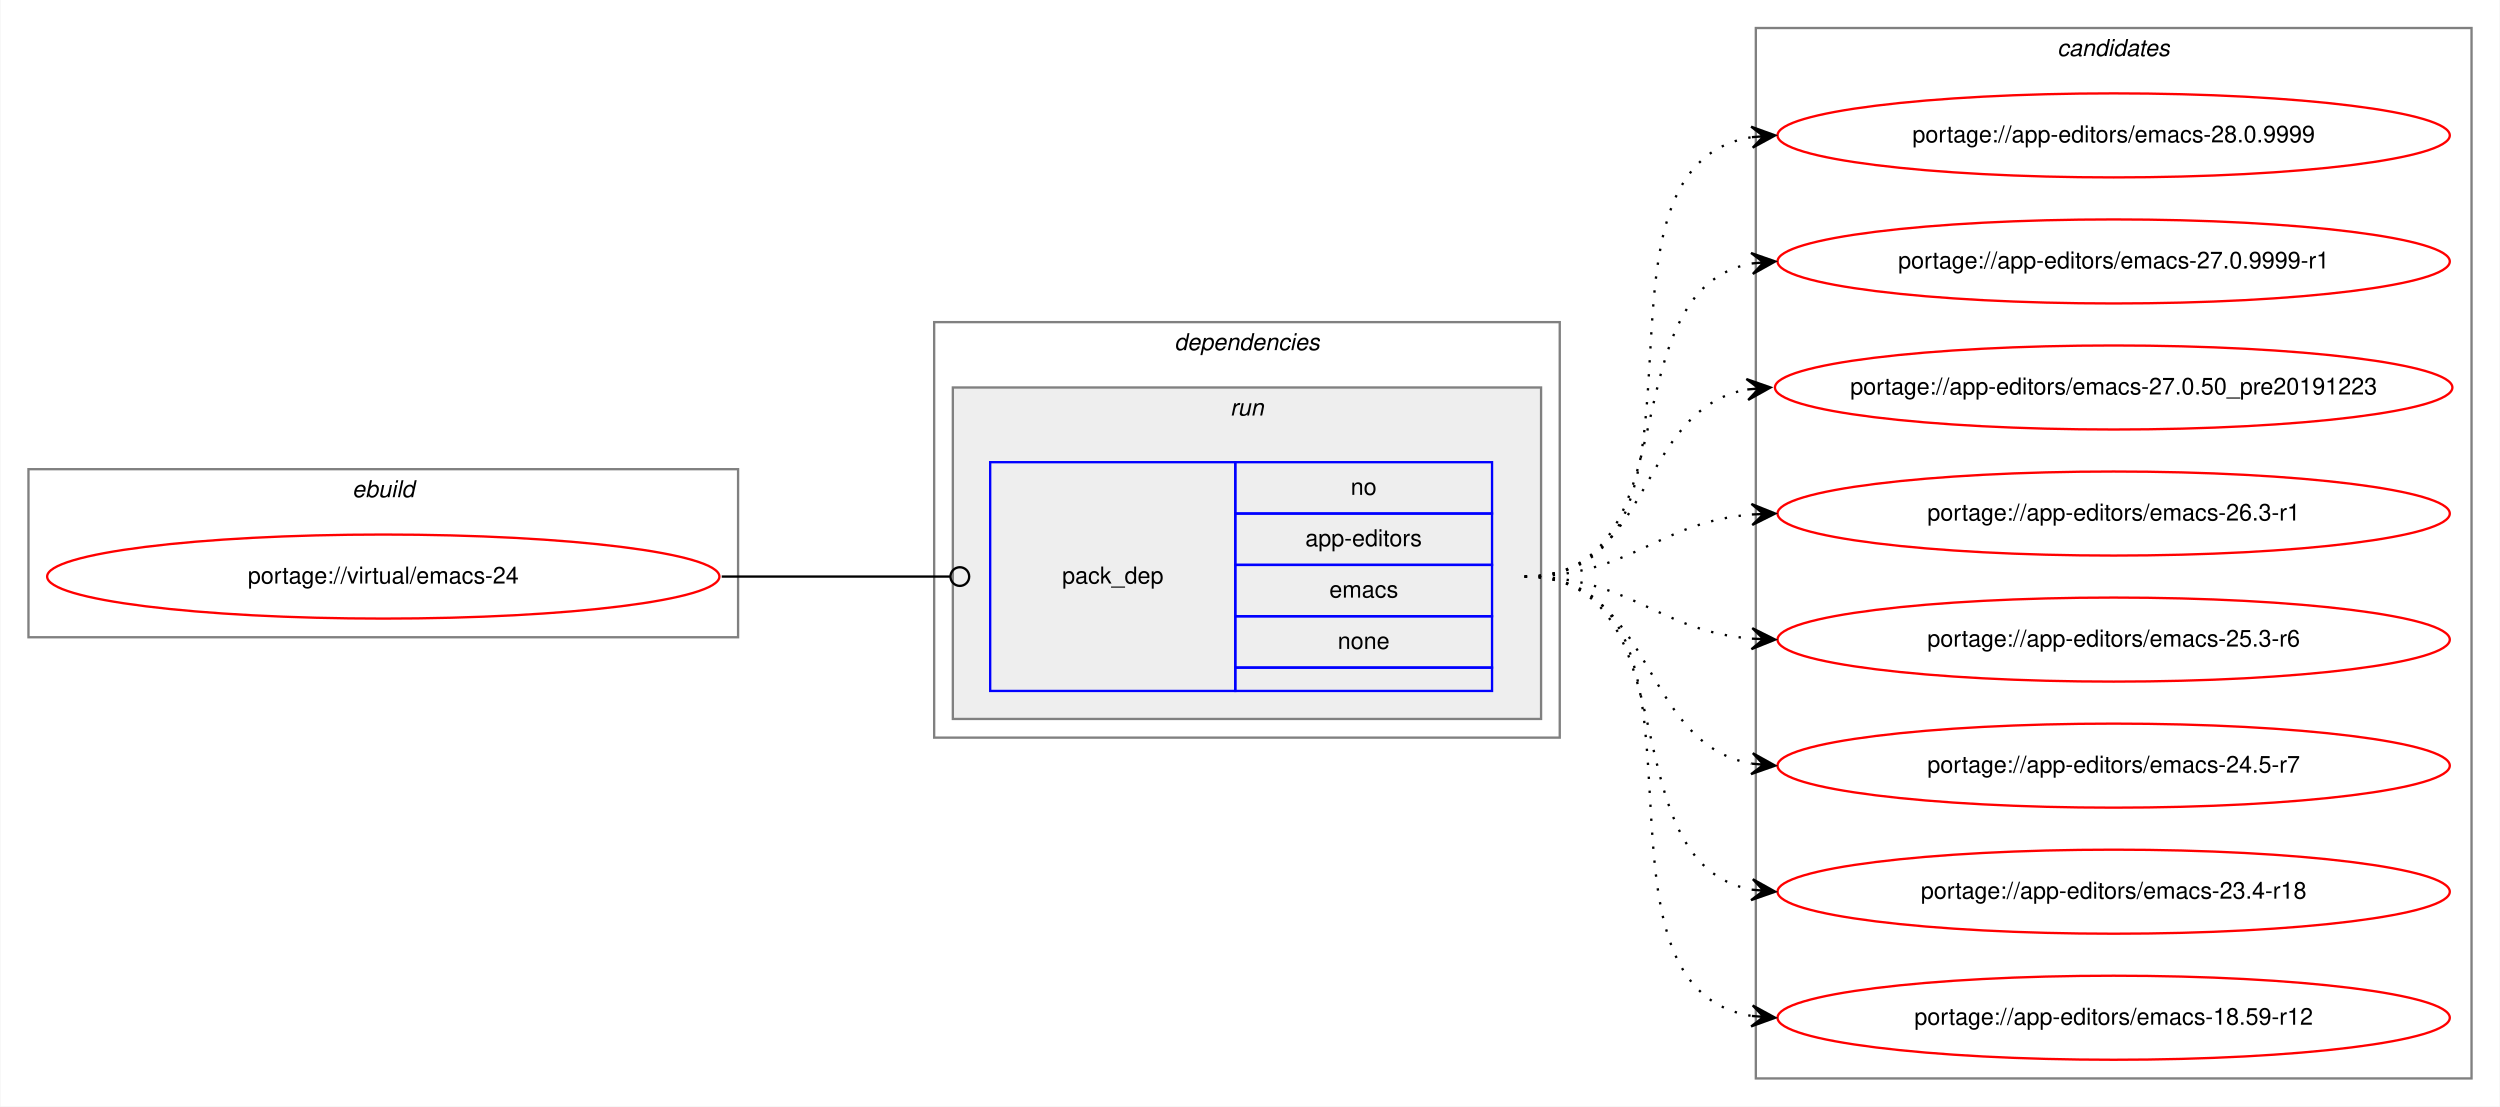
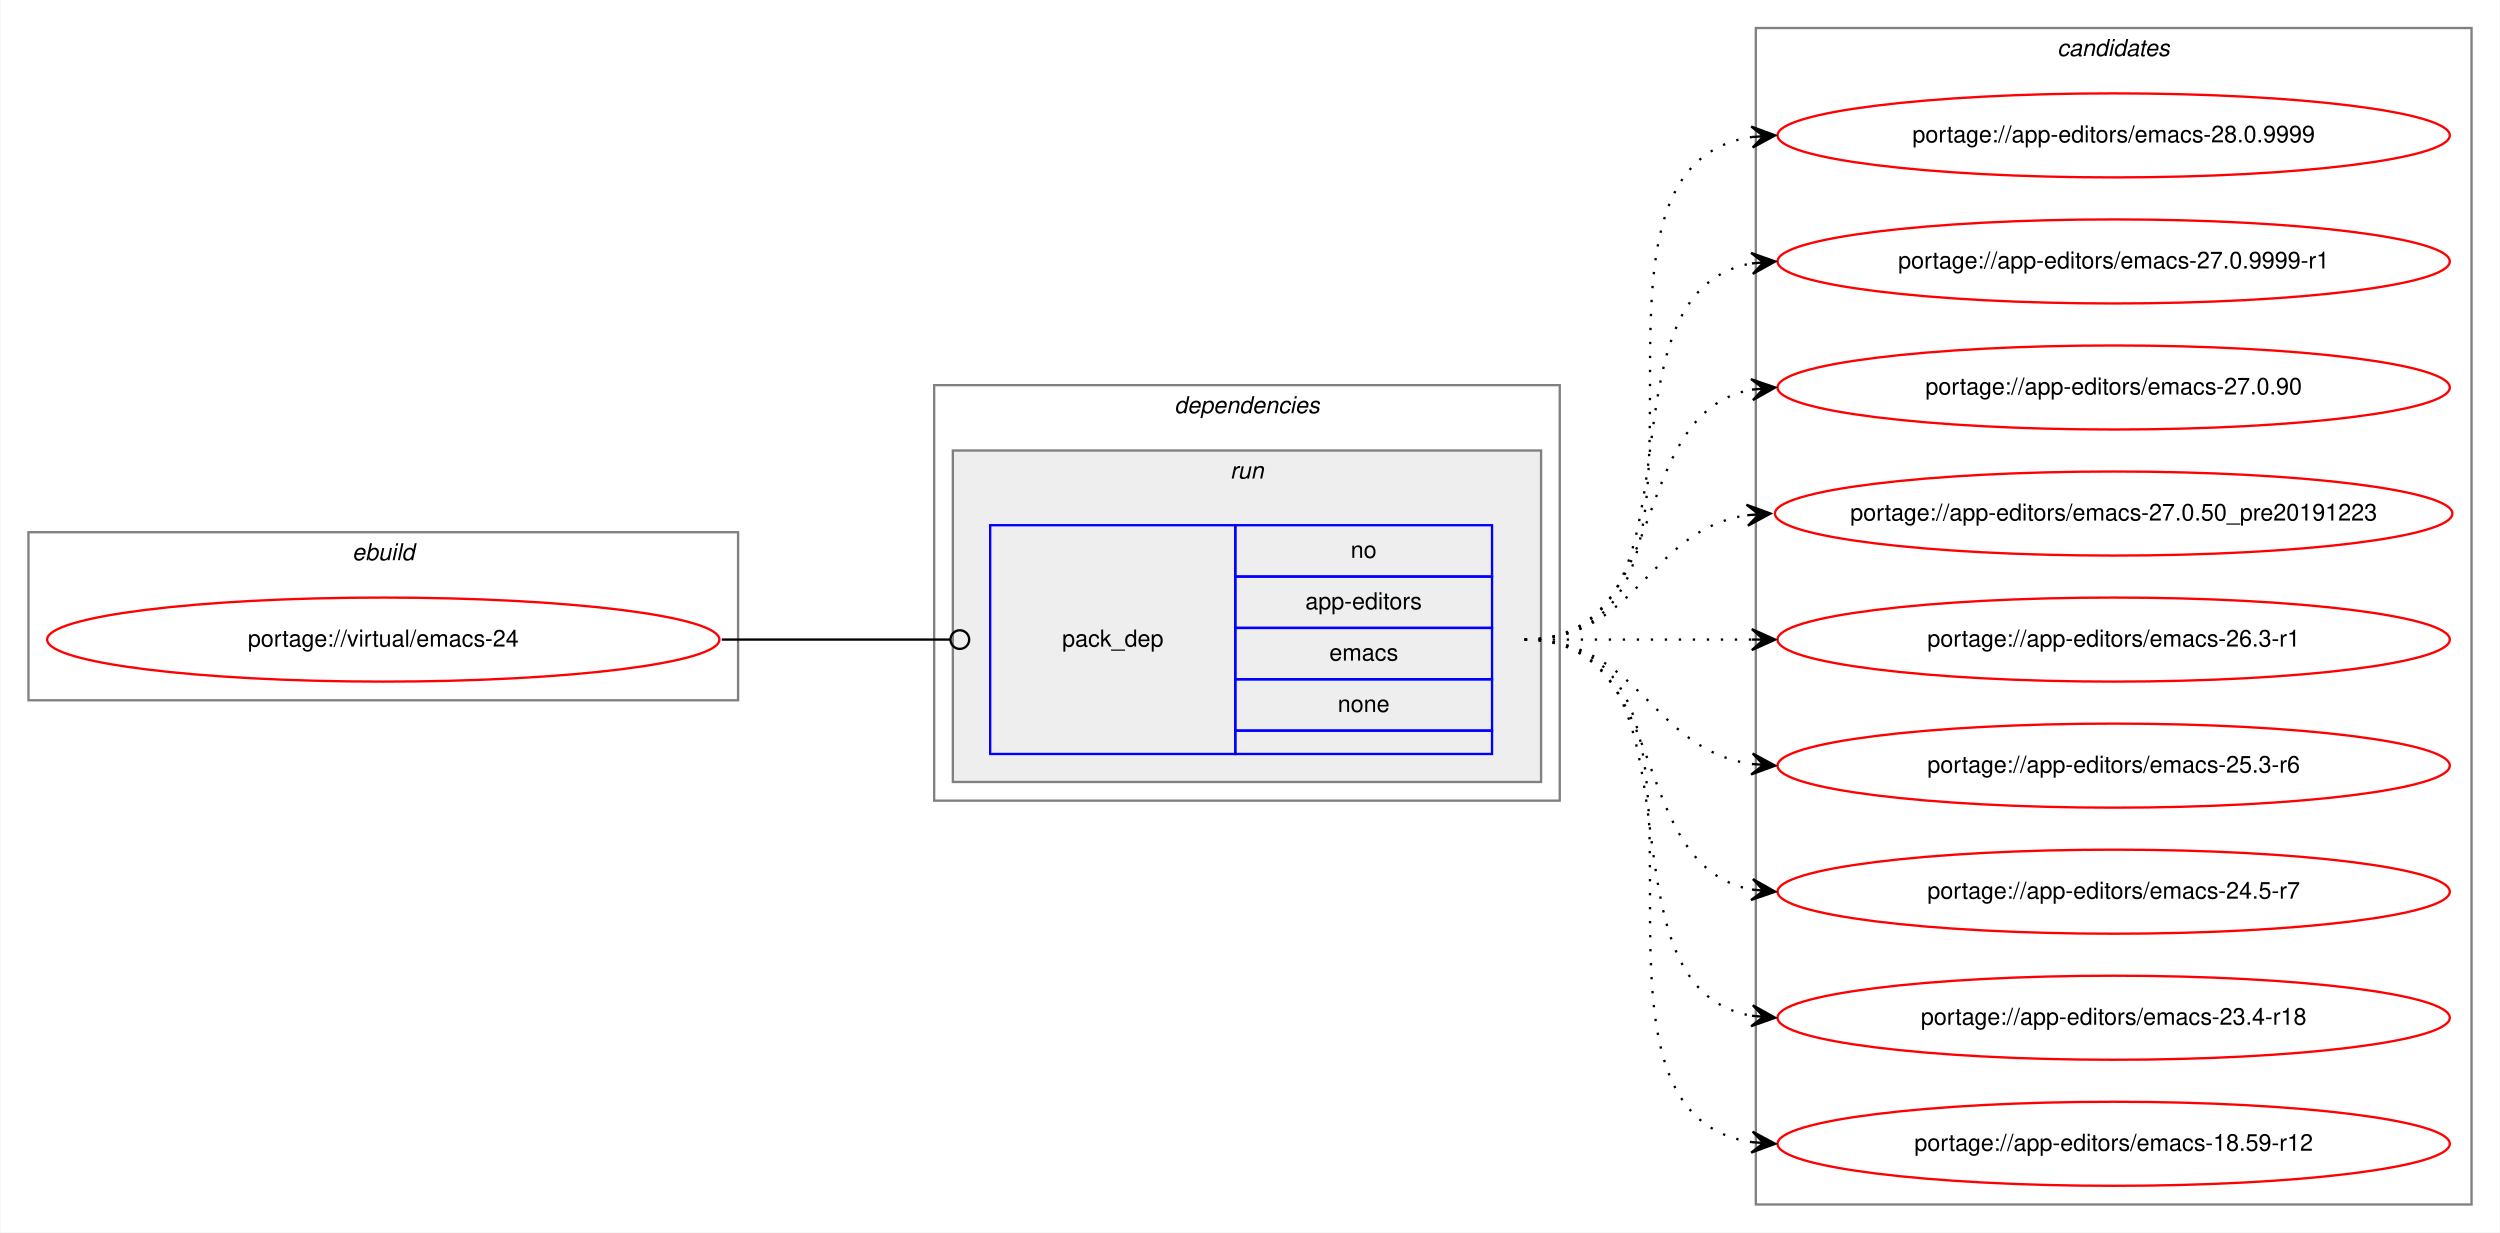
- <svg xmlns="http://www.w3.org/2000/svg" xmlns:xlink="http://www.w3.org/1999/xlink" width="1071pt" height="474pt" viewBox="0.00 0.00 1070.61 474.00">
-   <g id="graph0" class="graph" transform="scale(1 1) rotate(0) translate(4 470)">
-     <polygon fill="white" stroke="transparent" points="-4,4 -4,-470 1066.61,-470 1066.61,4 -4,4" />
+ <svg xmlns="http://www.w3.org/2000/svg" xmlns:xlink="http://www.w3.org/1999/xlink" width="1071pt" height="528pt" viewBox="0.00 0.00 1070.61 528.00">
+   <g id="graph0" class="graph" transform="scale(1 1) rotate(0) translate(4 524)">
+     <polygon fill="white" stroke="transparent" points="-4,4 -4,-524 1066.61,-524 1066.61,4 -4,4" />
    <g id="clust1" class="cluster">
-       <polygon fill="none" stroke="gray" points="8,-197 8,-269 312,-269 312,-197 8,-197" />
-       <text text-anchor="start" x="146.66" y="-257" font-family="Helvetica,sans-Serif" font-style="italic" font-size="10.00">ebuild</text>
+       <polygon fill="none" stroke="gray" points="8,-224 8,-296 312,-296 312,-224 8,-224" />
+       <text text-anchor="start" x="146.66" y="-284" font-family="Helvetica,sans-Serif" font-style="italic" font-size="10.00">ebuild</text>
    </g>
    <g id="clust2" class="cluster">
-       <polygon fill="none" stroke="gray" points="396,-154 396,-332 664,-332 664,-154 396,-154" />
-       <text text-anchor="start" x="498.88" y="-320" font-family="Helvetica,sans-Serif" font-style="italic" font-size="10.00">dependencies</text>
+       <polygon fill="none" stroke="gray" points="396,-181 396,-359 664,-359 664,-181 396,-181" />
+       <text text-anchor="start" x="498.88" y="-347" font-family="Helvetica,sans-Serif" font-style="italic" font-size="10.00">dependencies</text>
    </g>
    <g id="clust5" class="cluster">
-       <polygon fill="#eeeeee" stroke="gray" points="404,-162 404,-304 656,-304 656,-162 404,-162" />
-       <text text-anchor="start" x="522.78" y="-292" font-family="Helvetica,sans-Serif" font-style="italic" font-size="10.00">run</text>
+       <polygon fill="#eeeeee" stroke="gray" points="404,-189 404,-331 656,-331 656,-189 404,-189" />
+       <text text-anchor="start" x="522.78" y="-319" font-family="Helvetica,sans-Serif" font-style="italic" font-size="10.00">run</text>
    </g>
    <g id="clust7" class="cluster">
-       <polygon fill="none" stroke="gray" points="748,-8 748,-458 1054.61,-458 1054.61,-8 748,-8" />
-       <text text-anchor="start" x="877.13" y="-446" font-family="Helvetica,sans-Serif" font-style="italic" font-size="10.00">candidates</text>
+       <polygon fill="none" stroke="gray" points="748,-8 748,-512 1054.61,-512 1054.61,-8 748,-8" />
+       <text text-anchor="start" x="877.13" y="-500" font-family="Helvetica,sans-Serif" font-style="italic" font-size="10.00">candidates</text>
    </g>
    <g id="node1" class="node">
      <g id="a_node1">
        <a xlink:href="../virtual/emacs-24.svg" xlink:title="portage://virtual/emacs-24">
-           <ellipse fill="none" stroke="red" cx="160" cy="-223" rx="144" ry="18" />
-           <text text-anchor="middle" x="160" y="-220" font-family="Helvetica,sans-Serif" font-size="10.00">portage://virtual/emacs-24</text>
+           <ellipse fill="none" stroke="red" cx="160" cy="-250" rx="144" ry="18" />
+           <text text-anchor="middle" x="160" y="-247" font-family="Helvetica,sans-Serif" font-size="10.00">portage://virtual/emacs-24</text>
        </a>
      </g>
    </g>
    <g id="node2" class="node">
-       <polygon fill="none" stroke="blue" points="420,-174 420,-272 525,-272 525,-174 420,-174" />
-       <text text-anchor="start" x="450.82" y="-220" font-family="Helvetica,sans-Serif" font-size="10.00">pack_dep</text>
-       <polygon fill="none" stroke="blue" points="525,-250 525,-272 635,-272 635,-250 525,-250" />
-       <text text-anchor="start" x="574.44" y="-258" font-family="Helvetica,sans-Serif" font-size="10.00">no</text>
-       <polygon fill="none" stroke="blue" points="525,-228 525,-250 635,-250 635,-228 525,-228" />
-       <text text-anchor="start" x="555" y="-236" font-family="Helvetica,sans-Serif" font-size="10.00">app-editors</text>
-       <polygon fill="none" stroke="blue" points="525,-206 525,-228 635,-228 635,-206 525,-206" />
-       <text text-anchor="start" x="565.28" y="-214" font-family="Helvetica,sans-Serif" font-size="10.00">emacs</text>
-       <polygon fill="none" stroke="blue" points="525,-184 525,-206 635,-206 635,-184 525,-184" />
-       <text text-anchor="start" x="568.88" y="-192" font-family="Helvetica,sans-Serif" font-size="10.00">none</text>
-       <polygon fill="none" stroke="blue" points="525,-174 525,-184 635,-184 635,-174 525,-174" />
+       <polygon fill="none" stroke="blue" points="420,-201 420,-299 525,-299 525,-201 420,-201" />
+       <text text-anchor="start" x="450.82" y="-247" font-family="Helvetica,sans-Serif" font-size="10.00">pack_dep</text>
+       <polygon fill="none" stroke="blue" points="525,-277 525,-299 635,-299 635,-277 525,-277" />
+       <text text-anchor="start" x="574.44" y="-285" font-family="Helvetica,sans-Serif" font-size="10.00">no</text>
+       <polygon fill="none" stroke="blue" points="525,-255 525,-277 635,-277 635,-255 525,-255" />
+       <text text-anchor="start" x="555" y="-263" font-family="Helvetica,sans-Serif" font-size="10.00">app-editors</text>
+       <polygon fill="none" stroke="blue" points="525,-233 525,-255 635,-255 635,-233 525,-233" />
+       <text text-anchor="start" x="565.28" y="-241" font-family="Helvetica,sans-Serif" font-size="10.00">emacs</text>
+       <polygon fill="none" stroke="blue" points="525,-211 525,-233 635,-233 635,-211 525,-211" />
+       <text text-anchor="start" x="568.88" y="-219" font-family="Helvetica,sans-Serif" font-size="10.00">none</text>
+       <polygon fill="none" stroke="blue" points="525,-201 525,-211 635,-211 635,-201 525,-201" />
    </g>
    <g id="edge1" class="edge">
-       <path fill="none" stroke="black" d="M305,-223C349.26,-223 362.33,-223 402.82,-223" />
-       <ellipse fill="none" stroke="black" cx="407" cy="-223" rx="4" ry="4" />
+       <path fill="none" stroke="black" d="M305,-250C349.26,-250 362.33,-250 402.82,-250" />
+       <ellipse fill="none" stroke="black" cx="407" cy="-250" rx="4" ry="4" />
    </g>
    <g id="node3" class="node">
      <g id="a_node3">
        <a xlink:href="../app-editors/emacs-28.0.9999.svg" xlink:title="portage://app-editors/emacs-28.0.9999">
-           <ellipse fill="none" stroke="red" cx="901.3" cy="-412" rx="144" ry="18" />
-           <text text-anchor="middle" x="901.3" y="-409" font-family="Helvetica,sans-Serif" font-size="10.00">portage://app-editors/emacs-28.0.9999</text>
+           <ellipse fill="none" stroke="red" cx="901.3" cy="-466" rx="144" ry="18" />
+           <text text-anchor="middle" x="901.3" y="-463" font-family="Helvetica,sans-Serif" font-size="10.00">portage://app-editors/emacs-28.0.9999</text>
        </a>
      </g>
    </g>
    <g id="edge2" class="edge">
-       <path fill="none" stroke="black" stroke-dasharray="1,5" d="M649,-223C742.01,-223 665.83,-398.23 746.29,-411.24" />
-       <polygon fill="black" stroke="black" points="756.3,-412 745.99,-415.73 751.32,-411.62 746.33,-411.24 746.33,-411.24 746.33,-411.24 751.32,-411.62 746.67,-406.75 756.3,-412 756.3,-412" />
+       <path fill="none" stroke="black" stroke-dasharray="1,5" d="M649,-250C752.63,-250 655.99,-451.89 746.32,-465.3" />
+       <polygon fill="black" stroke="black" points="756.3,-466 746.02,-469.79 751.32,-465.65 746.33,-465.3 746.33,-465.3 746.33,-465.3 751.32,-465.65 746.64,-460.81 756.3,-466 756.3,-466" />
    </g>
    <g id="node4" class="node">
      <g id="a_node4">
        <a xlink:href="../app-editors/emacs-27.0.9999-r1.svg" xlink:title="portage://app-editors/emacs-27.0.9999-r1">
-           <ellipse fill="none" stroke="red" cx="901.3" cy="-358" rx="144" ry="18" />
-           <text text-anchor="middle" x="901.3" y="-355" font-family="Helvetica,sans-Serif" font-size="10.00">portage://app-editors/emacs-27.0.9999-r1</text>
+           <ellipse fill="none" stroke="red" cx="901.3" cy="-412" rx="144" ry="18" />
+           <text text-anchor="middle" x="901.3" y="-409" font-family="Helvetica,sans-Serif" font-size="10.00">portage://app-editors/emacs-27.0.9999-r1</text>
        </a>
      </g>
    </g>
    <g id="edge3" class="edge">
-       <path fill="none" stroke="black" stroke-dasharray="1,5" d="M649,-223C722.05,-223 683.7,-345.64 746.31,-357.14" />
-       <polygon fill="black" stroke="black" points="756.3,-358 745.96,-361.62 751.32,-357.57 746.34,-357.14 746.34,-357.14 746.34,-357.14 751.32,-357.57 746.73,-352.66 756.3,-358 756.3,-358" />
+       <path fill="none" stroke="black" stroke-dasharray="1,5" d="M649,-250C731.65,-250 675.28,-398.38 745.99,-411.13" />
+       <polygon fill="black" stroke="black" points="756.3,-412 745.96,-415.64 751.32,-411.58 746.34,-411.16 746.34,-411.16 746.34,-411.16 751.32,-411.58 746.72,-406.67 756.3,-412 756.3,-412" />
    </g>
    <g id="node5" class="node">
      <g id="a_node5">
+         <a xlink:href="../app-editors/emacs-27.0.90.svg" xlink:title="portage://app-editors/emacs-27.0.90">
+           <ellipse fill="none" stroke="red" cx="901.3" cy="-358" rx="144" ry="18" />
+           <text text-anchor="middle" x="901.3" y="-355" font-family="Helvetica,sans-Serif" font-size="10.00">portage://app-editors/emacs-27.0.90</text>
+         </a>
+       </g>
+     </g>
+     <g id="edge4" class="edge">
+       <path fill="none" stroke="black" stroke-dasharray="1,5" d="M649,-250C712.96,-250 691.42,-346.51 746.03,-357.07" />
+       <polygon fill="black" stroke="black" points="756.3,-358 745.94,-361.58 751.33,-357.55 746.35,-357.09 746.35,-357.09 746.35,-357.09 751.33,-357.55 746.75,-352.61 756.3,-358 756.3,-358" />
+     </g>
+     <g id="node6" class="node">
+       <g id="a_node6">
        <a xlink:href="../app-editors/emacs-27.0.50_pre20191223.svg" xlink:title="portage://app-editors/emacs-27.0.50_pre20191223">
          <ellipse fill="none" stroke="red" cx="901.3" cy="-304" rx="145.11" ry="18" />
          <text text-anchor="middle" x="901.3" y="-301" font-family="Helvetica,sans-Serif" font-size="10.00">portage://app-editors/emacs-27.0.50_pre20191223</text>
        </a>
      </g>
    </g>
-     <g id="edge4" class="edge">
-       <path fill="none" stroke="black" stroke-dasharray="1,5" d="M649,-223C704.47,-223 696.54,-294.49 744.34,-303.15" />
-       <polygon fill="black" stroke="black" points="754.3,-304 743.96,-307.63 749.32,-303.57 744.34,-303.15 744.34,-303.15 744.34,-303.15 749.32,-303.57 744.73,-298.66 754.3,-304 754.3,-304" />
+     <g id="edge5" class="edge">
+       <path fill="none" stroke="black" stroke-dasharray="1,5" d="M649,-250C698,-250 701.45,-296.87 744.22,-303.28" />
+       <polygon fill="black" stroke="black" points="754.3,-304 744.01,-307.77 749.32,-303.64 744.33,-303.29 744.33,-303.29 744.33,-303.29 749.32,-303.64 744.65,-298.8 754.3,-304 754.3,-304" />
    </g>
-     <g id="node6" class="node">
-       <g id="a_node6">
+     <g id="node7" class="node">
+       <g id="a_node7">
        <a xlink:href="../app-editors/emacs-26.3-r1.svg" xlink:title="portage://app-editors/emacs-26.3-r1">
          <ellipse fill="none" stroke="red" cx="901.3" cy="-250" rx="144" ry="18" />
          <text text-anchor="middle" x="901.3" y="-247" font-family="Helvetica,sans-Serif" font-size="10.00">portage://app-editors/emacs-26.3-r1</text>
        </a>
      </g>
    </g>
-     <g id="edge5" class="edge">
-       <path fill="none" stroke="black" stroke-dasharray="1,5" d="M649,-223C694.62,-223 705.62,-246.24 746.24,-249.6" />
-       <polygon fill="black" stroke="black" points="756.3,-250 746.13,-254.1 751.31,-249.8 746.31,-249.6 746.31,-249.6 746.31,-249.6 751.31,-249.8 746.49,-245.1 756.3,-250 756.3,-250" />
+     <g id="edge6" class="edge">
+       <path fill="none" stroke="black" stroke-dasharray="1,5" d="M649,-250C693.15,-250 706.65,-250 746.25,-250" />
+       <polygon fill="black" stroke="black" points="756.3,-250 746.3,-254.5 751.3,-250 746.3,-250 746.3,-250 746.3,-250 751.3,-250 746.3,-245.5 756.3,-250 756.3,-250" />
    </g>
-     <g id="node7" class="node">
-       <g id="a_node7">
+     <g id="node8" class="node">
+       <g id="a_node8">
        <a xlink:href="../app-editors/emacs-25.3-r6.svg" xlink:title="portage://app-editors/emacs-25.3-r6">
          <ellipse fill="none" stroke="red" cx="901.3" cy="-196" rx="144" ry="18" />
          <text text-anchor="middle" x="901.3" y="-193" font-family="Helvetica,sans-Serif" font-size="10.00">portage://app-editors/emacs-25.3-r6</text>
        </a>
      </g>
    </g>
-     <g id="edge6" class="edge">
-       <path fill="none" stroke="black" stroke-dasharray="1,5" d="M649,-223C694.62,-223 705.62,-199.76 746.24,-196.4" />
-       <polygon fill="black" stroke="black" points="756.3,-196 746.49,-200.9 751.31,-196.2 746.31,-196.4 746.31,-196.4 746.31,-196.4 751.31,-196.2 746.13,-191.9 756.3,-196 756.3,-196" />
+     <g id="edge7" class="edge">
+       <path fill="none" stroke="black" stroke-dasharray="1,5" d="M649,-250C698.74,-250 702.6,-203.13 746.06,-196.72" />
+       <polygon fill="black" stroke="black" points="756.3,-196 746.65,-201.19 751.32,-196.35 746.33,-196.7 746.33,-196.7 746.33,-196.7 751.32,-196.35 746.01,-192.21 756.3,-196 756.3,-196" />
    </g>
-     <g id="node8" class="node">
-       <g id="a_node8">
+     <g id="node9" class="node">
+       <g id="a_node9">
        <a xlink:href="../app-editors/emacs-24.5-r7.svg" xlink:title="portage://app-editors/emacs-24.5-r7">
          <ellipse fill="none" stroke="red" cx="901.3" cy="-142" rx="144" ry="18" />
          <text text-anchor="middle" x="901.3" y="-139" font-family="Helvetica,sans-Serif" font-size="10.00">portage://app-editors/emacs-24.5-r7</text>
        </a>
      </g>
    </g>
-     <g id="edge7" class="edge">
-       <path fill="none" stroke="black" stroke-dasharray="1,5" d="M649,-223C705.14,-223 697.77,-151.51 746.21,-142.85" />
-       <polygon fill="black" stroke="black" points="756.3,-142 746.72,-147.33 751.32,-142.42 746.34,-142.84 746.34,-142.84 746.34,-142.84 751.32,-142.42 745.96,-138.36 756.3,-142 756.3,-142" />
+     <g id="edge8" class="edge">
+       <path fill="none" stroke="black" stroke-dasharray="1,5" d="M649,-250C712.96,-250 691.42,-153.49 746.03,-142.93" />
+       <polygon fill="black" stroke="black" points="756.3,-142 746.75,-147.39 751.33,-142.45 746.35,-142.91 746.35,-142.91 746.35,-142.91 751.33,-142.45 745.94,-138.42 756.3,-142 756.3,-142" />
    </g>
-     <g id="node9" class="node">
-       <g id="a_node9">
+     <g id="node10" class="node">
+       <g id="a_node10">
        <a xlink:href="../app-editors/emacs-23.4-r18.svg" xlink:title="portage://app-editors/emacs-23.4-r18">
          <ellipse fill="none" stroke="red" cx="901.3" cy="-88" rx="144" ry="18" />
          <text text-anchor="middle" x="901.3" y="-85" font-family="Helvetica,sans-Serif" font-size="10.00">portage://app-editors/emacs-23.4-r18</text>
        </a>
      </g>
    </g>
-     <g id="edge8" class="edge">
-       <path fill="none" stroke="black" stroke-dasharray="1,5" d="M649,-223C722.05,-223 683.7,-100.36 746.31,-88.86" />
-       <polygon fill="black" stroke="black" points="756.3,-88 746.73,-93.34 751.32,-88.43 746.34,-88.86 746.34,-88.86 746.34,-88.86 751.32,-88.43 745.96,-84.38 756.3,-88 756.3,-88" />
+     <g id="edge9" class="edge">
+       <path fill="none" stroke="black" stroke-dasharray="1,5" d="M649,-250C731.65,-250 675.28,-101.62 745.99,-88.87" />
+       <polygon fill="black" stroke="black" points="756.3,-88 746.72,-93.33 751.32,-88.42 746.34,-88.84 746.34,-88.84 746.34,-88.84 751.32,-88.42 745.96,-84.36 756.3,-88 756.3,-88" />
    </g>
-     <g id="node10" class="node">
-       <g id="a_node10">
+     <g id="node11" class="node">
+       <g id="a_node11">
        <a xlink:href="../app-editors/emacs-18.59-r12.svg" xlink:title="portage://app-editors/emacs-18.59-r12">
          <ellipse fill="none" stroke="red" cx="901.3" cy="-34" rx="144" ry="18" />
          <text text-anchor="middle" x="901.3" y="-31" font-family="Helvetica,sans-Serif" font-size="10.00">portage://app-editors/emacs-18.59-r12</text>
        </a>
      </g>
    </g>
-     <g id="edge9" class="edge">
-       <path fill="none" stroke="black" stroke-dasharray="1,5" d="M649,-223C742.01,-223 665.83,-47.77 746.29,-34.76" />
-       <polygon fill="black" stroke="black" points="756.3,-34 746.67,-39.25 751.32,-34.38 746.33,-34.76 746.33,-34.76 746.33,-34.76 751.32,-34.38 745.99,-30.27 756.3,-34 756.3,-34" />
+     <g id="edge10" class="edge">
+       <path fill="none" stroke="black" stroke-dasharray="1,5" d="M649,-250C752.63,-250 655.99,-48.11 746.32,-34.7" />
+       <polygon fill="black" stroke="black" points="756.3,-34 746.64,-39.19 751.32,-34.35 746.33,-34.7 746.33,-34.7 746.33,-34.7 751.32,-34.35 746.02,-30.21 756.3,-34 756.3,-34" />
    </g>
  </g>
</svg>
